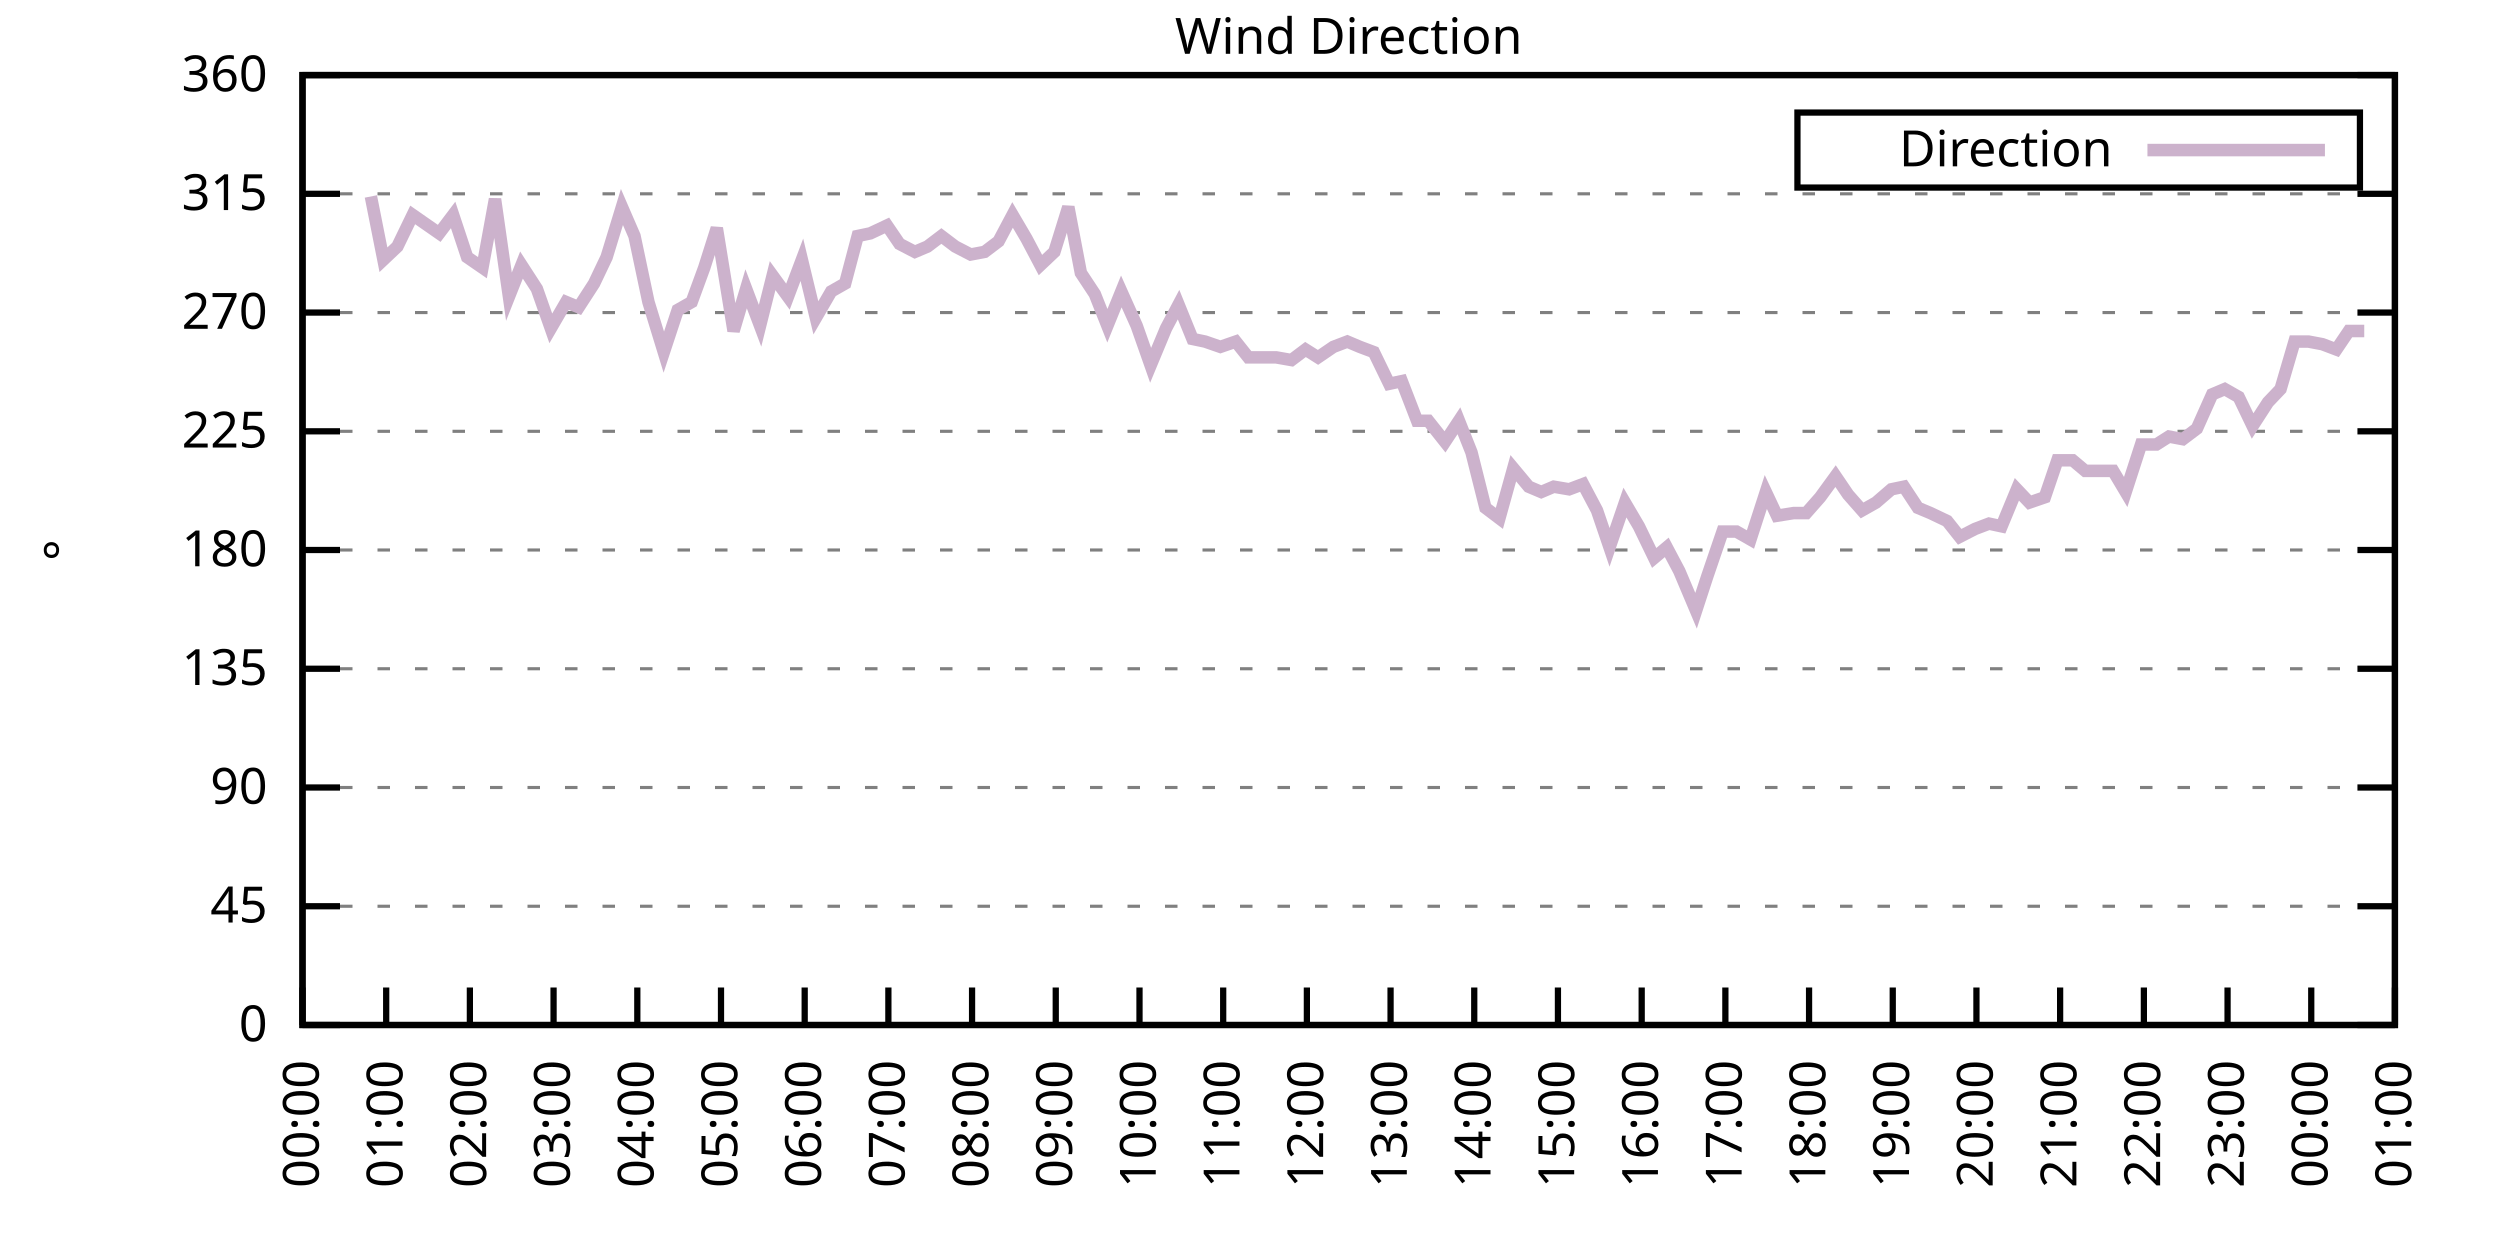
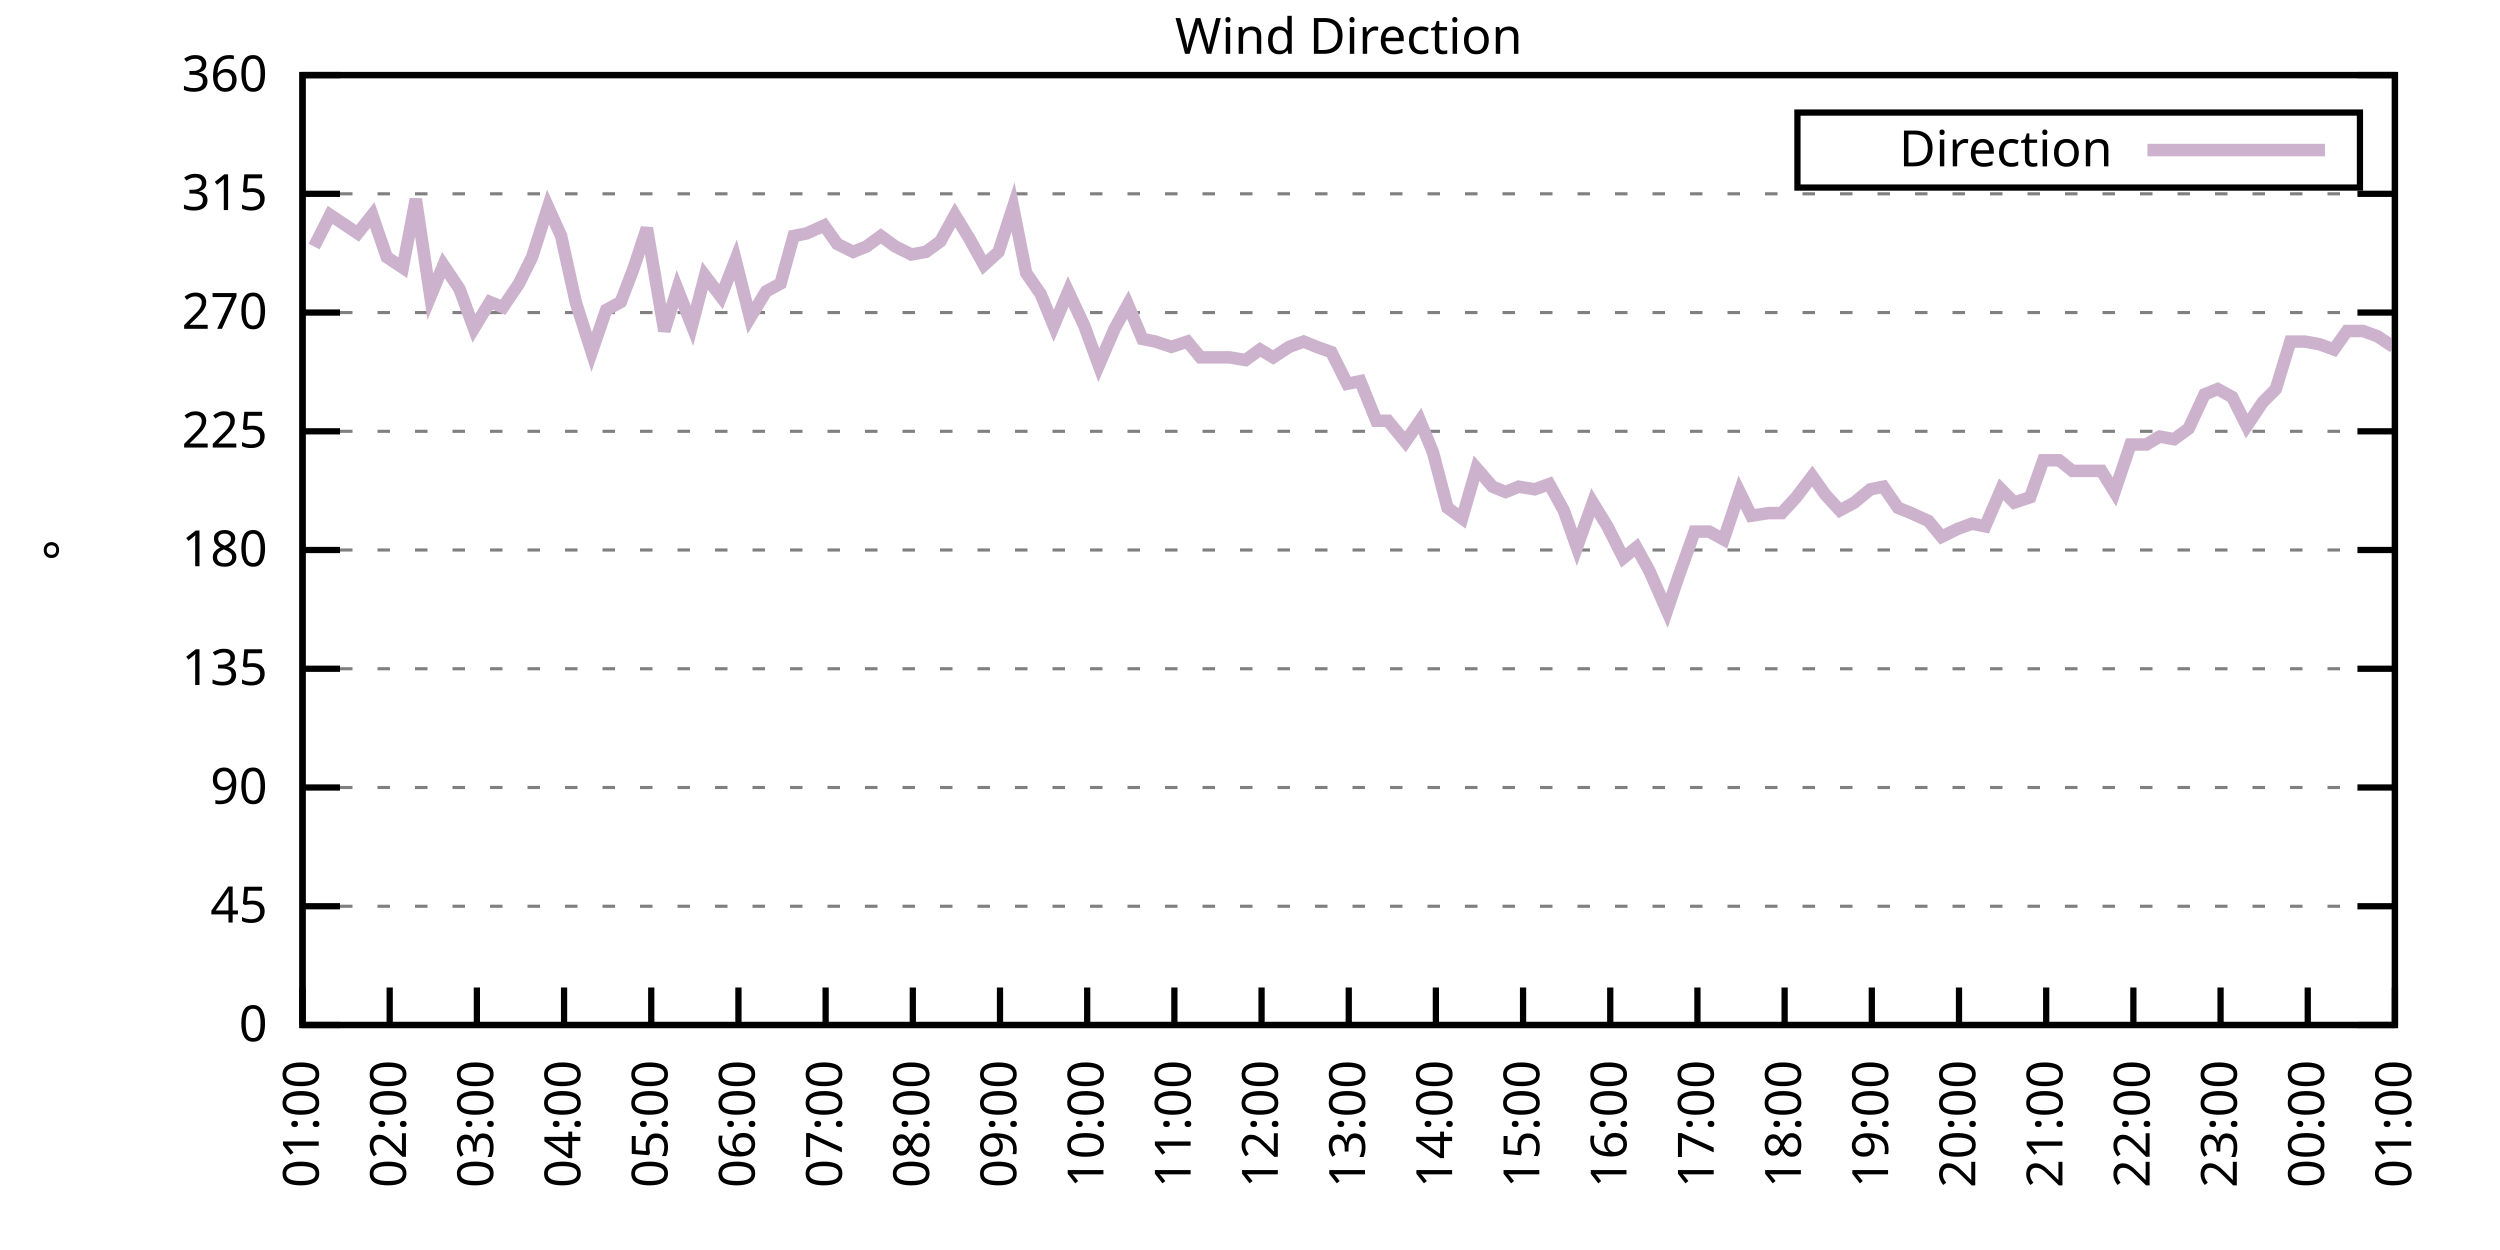
<svg xmlns="http://www.w3.org/2000/svg" xmlns:xlink="http://www.w3.org/1999/xlink" width="400" height="200" viewBox="0 0 400 200">
  <g id="gnuplot_canvas">
    <rect x="0" y="0" width="400" height="200" fill="none" />
    <defs>
      <circle id="gpDot" r="0.5" stroke-width="0.5" stroke="currentColor" />
      <path id="gpPt0" stroke-width="0.333" stroke="currentColor" d="M-1,0 h2 M0,-1 v2" />
      <path id="gpPt1" stroke-width="0.333" stroke="currentColor" d="M-1,-1 L1,1 M1,-1 L-1,1" />
      <path id="gpPt2" stroke-width="0.333" stroke="currentColor" d="M-1,0 L1,0 M0,-1 L0,1 M-1,-1 L1,1 M-1,1 L1,-1" />
      <rect id="gpPt3" stroke-width="0.333" stroke="currentColor" x="-1" y="-1" width="2" height="2" />
      <rect id="gpPt4" stroke-width="0.333" stroke="currentColor" fill="currentColor" x="-1" y="-1" width="2" height="2" />
      <circle id="gpPt5" stroke-width="0.333" stroke="currentColor" cx="0" cy="0" r="1" />
      <use xlink:href="#gpPt5" id="gpPt6" fill="currentColor" stroke="none" />
      <path id="gpPt7" stroke-width="0.333" stroke="currentColor" d="M0,-1.33 L-1.33,0.67 L1.33,0.67 z" />
      <use xlink:href="#gpPt7" id="gpPt8" fill="currentColor" stroke="none" />
      <use xlink:href="#gpPt7" id="gpPt9" stroke="currentColor" transform="rotate(180)" />
      <use xlink:href="#gpPt9" id="gpPt10" fill="currentColor" stroke="none" />
      <use xlink:href="#gpPt3" id="gpPt11" stroke="currentColor" transform="rotate(45)" />
      <use xlink:href="#gpPt11" id="gpPt12" fill="currentColor" stroke="none" />
      <path id="gpPt13" stroke-width="0.333" stroke="currentColor" d="M0,1.330 L1.265,0.411 L0.782,-1.067 L-0.782,-1.076 L-1.265,0.411 z" />
      <use xlink:href="#gpPt13" id="gpPt14" fill="currentColor" stroke="none" />
      <filter id="textbox" filterUnits="objectBoundingBox" x="0" y="0" height="1" width="1">
        <feFlood flood-color="white" flood-opacity="1" result="bgnd" />
        <feComposite in="SourceGraphic" in2="bgnd" operator="atop" />
      </filter>
      <filter id="greybox" filterUnits="objectBoundingBox" x="0" y="0" height="1" width="1">
        <feFlood flood-color="lightgrey" flood-opacity="1" result="grey" />
        <feComposite in="SourceGraphic" in2="grey" operator="atop" />
      </filter>
    </defs>
    <g fill="none" color="white" stroke="currentColor" stroke-width="1.00" stroke-linecap="butt" stroke-linejoin="miter">
</g>
    <g fill="none" color="black" stroke="currentColor" stroke-width="1.00" stroke-linecap="butt" stroke-linejoin="miter">
      <g stroke="none" shape-rendering="crispEdges">
        <polygon fill="rgb(255, 255, 255)" points="48.40,164.00 383.18,164.00 383.18,12.02 48.40,12.02 " />
      </g>
    </g>
    <g fill="none" color="black" stroke="currentColor" stroke-width="1.00" stroke-linecap="butt" stroke-linejoin="miter">
</g>
    <g fill="none" color="black" stroke="black" stroke-width="0.50" stroke-linecap="butt" stroke-linejoin="miter">
</g>
    <g fill="none" color="gray" stroke="currentColor" stroke-width="0.50" stroke-linecap="butt" stroke-linejoin="miter">
      <path stroke="gray" stroke-dasharray="2,4" class="gridline" d="M48.40,164.00 L383.19,164.00  " />
    </g>
    <g fill="none" color="gray" stroke="gray" stroke-width="1.00" stroke-linecap="butt" stroke-linejoin="miter">
</g>
    <g fill="none" color="black" stroke="currentColor" stroke-width="1.00" stroke-linecap="butt" stroke-linejoin="miter">
      <path stroke="black" d="M48.40,164.00 L54.40,164.00 M383.19,164.00 L377.19,164.00  " />
      <g transform="translate(42.80,166.60)" stroke="none" fill="black" font-family="Sans" font-size="8.00" text-anchor="end">
        <text>
          <tspan font-family="Sans"> 0</tspan>
        </text>
      </g>
    </g>
    <g fill="none" color="black" stroke="currentColor" stroke-width="1.00" stroke-linecap="butt" stroke-linejoin="miter">
</g>
    <g fill="none" color="black" stroke="black" stroke-width="0.50" stroke-linecap="butt" stroke-linejoin="miter">
</g>
    <g fill="none" color="gray" stroke="currentColor" stroke-width="0.50" stroke-linecap="butt" stroke-linejoin="miter">
      <path stroke="gray" stroke-dasharray="2,4" class="gridline" d="M48.40,145.00 L383.19,145.00  " />
    </g>
    <g fill="none" color="gray" stroke="gray" stroke-width="1.00" stroke-linecap="butt" stroke-linejoin="miter">
</g>
    <g fill="none" color="black" stroke="currentColor" stroke-width="1.00" stroke-linecap="butt" stroke-linejoin="miter">
      <path stroke="black" d="M48.40,145.00 L54.40,145.00 M383.19,145.00 L377.19,145.00  " />
      <g transform="translate(42.80,147.60)" stroke="none" fill="black" font-family="Sans" font-size="8.00" text-anchor="end">
        <text>
          <tspan font-family="Sans"> 45</tspan>
        </text>
      </g>
    </g>
    <g fill="none" color="black" stroke="currentColor" stroke-width="1.00" stroke-linecap="butt" stroke-linejoin="miter">
</g>
    <g fill="none" color="black" stroke="black" stroke-width="0.50" stroke-linecap="butt" stroke-linejoin="miter">
</g>
    <g fill="none" color="gray" stroke="currentColor" stroke-width="0.50" stroke-linecap="butt" stroke-linejoin="miter">
      <path stroke="gray" stroke-dasharray="2,4" class="gridline" d="M48.40,126.00 L383.19,126.00  " />
    </g>
    <g fill="none" color="gray" stroke="gray" stroke-width="1.00" stroke-linecap="butt" stroke-linejoin="miter">
</g>
    <g fill="none" color="black" stroke="currentColor" stroke-width="1.00" stroke-linecap="butt" stroke-linejoin="miter">
      <path stroke="black" d="M48.40,126.00 L54.40,126.00 M383.19,126.00 L377.19,126.00  " />
      <g transform="translate(42.80,128.60)" stroke="none" fill="black" font-family="Sans" font-size="8.00" text-anchor="end">
        <text>
          <tspan font-family="Sans"> 90</tspan>
        </text>
      </g>
    </g>
    <g fill="none" color="black" stroke="currentColor" stroke-width="1.00" stroke-linecap="butt" stroke-linejoin="miter">
</g>
    <g fill="none" color="black" stroke="black" stroke-width="0.50" stroke-linecap="butt" stroke-linejoin="miter">
</g>
    <g fill="none" color="gray" stroke="currentColor" stroke-width="0.50" stroke-linecap="butt" stroke-linejoin="miter">
      <path stroke="gray" stroke-dasharray="2,4" class="gridline" d="M48.40,107.00 L383.19,107.00  " />
    </g>
    <g fill="none" color="gray" stroke="gray" stroke-width="1.00" stroke-linecap="butt" stroke-linejoin="miter">
</g>
    <g fill="none" color="black" stroke="currentColor" stroke-width="1.00" stroke-linecap="butt" stroke-linejoin="miter">
      <path stroke="black" d="M48.40,107.00 L54.40,107.00 M383.19,107.00 L377.19,107.00  " />
      <g transform="translate(42.80,109.60)" stroke="none" fill="black" font-family="Sans" font-size="8.00" text-anchor="end">
        <text>
          <tspan font-family="Sans"> 135</tspan>
        </text>
      </g>
    </g>
    <g fill="none" color="black" stroke="currentColor" stroke-width="1.00" stroke-linecap="butt" stroke-linejoin="miter">
</g>
    <g fill="none" color="black" stroke="black" stroke-width="0.50" stroke-linecap="butt" stroke-linejoin="miter">
</g>
    <g fill="none" color="gray" stroke="currentColor" stroke-width="0.50" stroke-linecap="butt" stroke-linejoin="miter">
      <path stroke="gray" stroke-dasharray="2,4" class="gridline" d="M48.40,88.00 L383.19,88.00  " />
    </g>
    <g fill="none" color="gray" stroke="gray" stroke-width="1.00" stroke-linecap="butt" stroke-linejoin="miter">
</g>
    <g fill="none" color="black" stroke="currentColor" stroke-width="1.00" stroke-linecap="butt" stroke-linejoin="miter">
      <path stroke="black" d="M48.40,88.00 L54.40,88.00 M383.19,88.00 L377.19,88.00  " />
      <g transform="translate(42.80,90.60)" stroke="none" fill="black" font-family="Sans" font-size="8.00" text-anchor="end">
        <text>
          <tspan font-family="Sans"> 180</tspan>
        </text>
      </g>
    </g>
    <g fill="none" color="black" stroke="currentColor" stroke-width="1.00" stroke-linecap="butt" stroke-linejoin="miter">
</g>
    <g fill="none" color="black" stroke="black" stroke-width="0.50" stroke-linecap="butt" stroke-linejoin="miter">
</g>
    <g fill="none" color="gray" stroke="currentColor" stroke-width="0.50" stroke-linecap="butt" stroke-linejoin="miter">
      <path stroke="gray" stroke-dasharray="2,4" class="gridline" d="M48.40,69.01 L383.19,69.01  " />
    </g>
    <g fill="none" color="gray" stroke="gray" stroke-width="1.00" stroke-linecap="butt" stroke-linejoin="miter">
</g>
    <g fill="none" color="black" stroke="currentColor" stroke-width="1.00" stroke-linecap="butt" stroke-linejoin="miter">
      <path stroke="black" d="M48.40,69.01 L54.40,69.01 M383.19,69.01 L377.19,69.01  " />
      <g transform="translate(42.80,71.61)" stroke="none" fill="black" font-family="Sans" font-size="8.00" text-anchor="end">
        <text>
          <tspan font-family="Sans"> 225</tspan>
        </text>
      </g>
    </g>
    <g fill="none" color="black" stroke="currentColor" stroke-width="1.00" stroke-linecap="butt" stroke-linejoin="miter">
</g>
    <g fill="none" color="black" stroke="black" stroke-width="0.50" stroke-linecap="butt" stroke-linejoin="miter">
</g>
    <g fill="none" color="gray" stroke="currentColor" stroke-width="0.50" stroke-linecap="butt" stroke-linejoin="miter">
      <path stroke="gray" stroke-dasharray="2,4" class="gridline" d="M48.40,50.01 L383.19,50.01  " />
    </g>
    <g fill="none" color="gray" stroke="gray" stroke-width="1.00" stroke-linecap="butt" stroke-linejoin="miter">
</g>
    <g fill="none" color="black" stroke="currentColor" stroke-width="1.00" stroke-linecap="butt" stroke-linejoin="miter">
      <path stroke="black" d="M48.40,50.01 L54.40,50.01 M383.19,50.01 L377.19,50.01  " />
      <g transform="translate(42.80,52.61)" stroke="none" fill="black" font-family="Sans" font-size="8.00" text-anchor="end">
        <text>
          <tspan font-family="Sans"> 270</tspan>
        </text>
      </g>
    </g>
    <g fill="none" color="black" stroke="currentColor" stroke-width="1.00" stroke-linecap="butt" stroke-linejoin="miter">
</g>
    <g fill="none" color="black" stroke="black" stroke-width="0.50" stroke-linecap="butt" stroke-linejoin="miter">
</g>
    <g fill="none" color="gray" stroke="currentColor" stroke-width="0.50" stroke-linecap="butt" stroke-linejoin="miter">
      <path stroke="gray" stroke-dasharray="2,4" class="gridline" d="M48.40,31.01 L383.19,31.01  " />
    </g>
    <g fill="none" color="gray" stroke="gray" stroke-width="1.00" stroke-linecap="butt" stroke-linejoin="miter">
</g>
    <g fill="none" color="black" stroke="currentColor" stroke-width="1.00" stroke-linecap="butt" stroke-linejoin="miter">
      <path stroke="black" d="M48.40,31.01 L54.40,31.01 M383.19,31.01 L377.19,31.01  " />
      <g transform="translate(42.80,33.61)" stroke="none" fill="black" font-family="Sans" font-size="8.00" text-anchor="end">
        <text>
          <tspan font-family="Sans"> 315</tspan>
        </text>
      </g>
    </g>
    <g fill="none" color="black" stroke="currentColor" stroke-width="1.00" stroke-linecap="butt" stroke-linejoin="miter">
</g>
    <g fill="none" color="black" stroke="black" stroke-width="0.50" stroke-linecap="butt" stroke-linejoin="miter">
</g>
    <g fill="none" color="gray" stroke="currentColor" stroke-width="0.50" stroke-linecap="butt" stroke-linejoin="miter">
      <path stroke="gray" stroke-dasharray="2,4" class="gridline" d="M48.40,12.01 L383.19,12.01  " />
    </g>
    <g fill="none" color="gray" stroke="gray" stroke-width="1.00" stroke-linecap="butt" stroke-linejoin="miter">
</g>
    <g fill="none" color="black" stroke="currentColor" stroke-width="1.00" stroke-linecap="butt" stroke-linejoin="miter">
      <path stroke="black" d="M48.40,12.01 L54.40,12.01 M383.19,12.01 L377.19,12.01  " />
      <g transform="translate(42.80,14.61)" stroke="none" fill="black" font-family="Sans" font-size="8.00" text-anchor="end">
        <text>
          <tspan font-family="Sans"> 360</tspan>
        </text>
      </g>
    </g>
    <g fill="none" color="black" stroke="currentColor" stroke-width="1.00" stroke-linecap="butt" stroke-linejoin="miter">
      <path stroke="black" d="M48.40,164.00 L48.40,158.00  " />
      <g transform="translate(51.00,169.60) rotate(270.00)" stroke="none" fill="black" font-family="Sans" font-size="8.00" text-anchor="end">
        <text>
-           <tspan font-family="Sans">00:00</tspan>
-         </text>
-       </g>
-     </g>
-     <g fill="none" color="black" stroke="currentColor" stroke-width="1.00" stroke-linecap="butt" stroke-linejoin="miter">
-       <path stroke="black" d="M61.79,164.00 L61.79,158.00  " />
-       <g transform="translate(64.39,169.60) rotate(270.00)" stroke="none" fill="black" font-family="Sans" font-size="8.00" text-anchor="end">
-         <text>
          <tspan font-family="Sans">01:00</tspan>
        </text>
      </g>
    </g>
    <g fill="none" color="black" stroke="currentColor" stroke-width="1.00" stroke-linecap="butt" stroke-linejoin="miter">
-       <path stroke="black" d="M75.18,164.00 L75.18,158.00  " />
-       <g transform="translate(77.78,169.60) rotate(270.00)" stroke="none" fill="black" font-family="Sans" font-size="8.00" text-anchor="end">
+       <path stroke="black" d="M62.35,164.00 L62.35,158.00  " />
+       <g transform="translate(64.95,169.60) rotate(270.00)" stroke="none" fill="black" font-family="Sans" font-size="8.00" text-anchor="end">
        <text>
          <tspan font-family="Sans">02:00</tspan>
        </text>
      </g>
    </g>
    <g fill="none" color="black" stroke="currentColor" stroke-width="1.00" stroke-linecap="butt" stroke-linejoin="miter">
-       <path stroke="black" d="M88.57,164.00 L88.57,158.00  " />
-       <g transform="translate(91.17,169.60) rotate(270.00)" stroke="none" fill="black" font-family="Sans" font-size="8.00" text-anchor="end">
+       <path stroke="black" d="M76.30,164.00 L76.30,158.00  " />
+       <g transform="translate(78.90,169.60) rotate(270.00)" stroke="none" fill="black" font-family="Sans" font-size="8.00" text-anchor="end">
        <text>
          <tspan font-family="Sans">03:00</tspan>
        </text>
      </g>
    </g>
    <g fill="none" color="black" stroke="currentColor" stroke-width="1.00" stroke-linecap="butt" stroke-linejoin="miter">
-       <path stroke="black" d="M101.97,164.00 L101.97,158.00  " />
-       <g transform="translate(104.57,169.60) rotate(270.00)" stroke="none" fill="black" font-family="Sans" font-size="8.00" text-anchor="end">
+       <path stroke="black" d="M90.25,164.00 L90.25,158.00  " />
+       <g transform="translate(92.85,169.60) rotate(270.00)" stroke="none" fill="black" font-family="Sans" font-size="8.00" text-anchor="end">
        <text>
          <tspan font-family="Sans">04:00</tspan>
        </text>
      </g>
    </g>
    <g fill="none" color="black" stroke="currentColor" stroke-width="1.00" stroke-linecap="butt" stroke-linejoin="miter">
-       <path stroke="black" d="M115.36,164.00 L115.36,158.00  " />
-       <g transform="translate(117.96,169.60) rotate(270.00)" stroke="none" fill="black" font-family="Sans" font-size="8.00" text-anchor="end">
+       <path stroke="black" d="M104.20,164.00 L104.20,158.00  " />
+       <g transform="translate(106.80,169.60) rotate(270.00)" stroke="none" fill="black" font-family="Sans" font-size="8.00" text-anchor="end">
        <text>
          <tspan font-family="Sans">05:00</tspan>
        </text>
      </g>
    </g>
    <g fill="none" color="black" stroke="currentColor" stroke-width="1.00" stroke-linecap="butt" stroke-linejoin="miter">
-       <path stroke="black" d="M128.75,164.00 L128.75,158.00  " />
-       <g transform="translate(131.35,169.60) rotate(270.00)" stroke="none" fill="black" font-family="Sans" font-size="8.00" text-anchor="end">
+       <path stroke="black" d="M118.15,164.00 L118.15,158.00  " />
+       <g transform="translate(120.75,169.60) rotate(270.00)" stroke="none" fill="black" font-family="Sans" font-size="8.00" text-anchor="end">
        <text>
          <tspan font-family="Sans">06:00</tspan>
        </text>
      </g>
    </g>
    <g fill="none" color="black" stroke="currentColor" stroke-width="1.00" stroke-linecap="butt" stroke-linejoin="miter">
-       <path stroke="black" d="M142.14,164.00 L142.14,158.00  " />
-       <g transform="translate(144.74,169.60) rotate(270.00)" stroke="none" fill="black" font-family="Sans" font-size="8.00" text-anchor="end">
+       <path stroke="black" d="M132.10,164.00 L132.10,158.00  " />
+       <g transform="translate(134.70,169.60) rotate(270.00)" stroke="none" fill="black" font-family="Sans" font-size="8.00" text-anchor="end">
        <text>
          <tspan font-family="Sans">07:00</tspan>
        </text>
      </g>
    </g>
    <g fill="none" color="black" stroke="currentColor" stroke-width="1.00" stroke-linecap="butt" stroke-linejoin="miter">
-       <path stroke="black" d="M155.53,164.00 L155.53,158.00  " />
-       <g transform="translate(158.13,169.60) rotate(270.00)" stroke="none" fill="black" font-family="Sans" font-size="8.00" text-anchor="end">
+       <path stroke="black" d="M146.05,164.00 L146.05,158.00  " />
+       <g transform="translate(148.65,169.60) rotate(270.00)" stroke="none" fill="black" font-family="Sans" font-size="8.00" text-anchor="end">
        <text>
          <tspan font-family="Sans">08:00</tspan>
        </text>
      </g>
    </g>
    <g fill="none" color="black" stroke="currentColor" stroke-width="1.00" stroke-linecap="butt" stroke-linejoin="miter">
-       <path stroke="black" d="M168.92,164.00 L168.92,158.00  " />
-       <g transform="translate(171.52,169.60) rotate(270.00)" stroke="none" fill="black" font-family="Sans" font-size="8.00" text-anchor="end">
+       <path stroke="black" d="M160.00,164.00 L160.00,158.00  " />
+       <g transform="translate(162.60,169.60) rotate(270.00)" stroke="none" fill="black" font-family="Sans" font-size="8.00" text-anchor="end">
        <text>
          <tspan font-family="Sans">09:00</tspan>
        </text>
      </g>
    </g>
    <g fill="none" color="black" stroke="currentColor" stroke-width="1.00" stroke-linecap="butt" stroke-linejoin="miter">
-       <path stroke="black" d="M182.32,164.00 L182.32,158.00  " />
-       <g transform="translate(184.92,169.60) rotate(270.00)" stroke="none" fill="black" font-family="Sans" font-size="8.00" text-anchor="end">
+       <path stroke="black" d="M173.95,164.00 L173.95,158.00  " />
+       <g transform="translate(176.55,169.60) rotate(270.00)" stroke="none" fill="black" font-family="Sans" font-size="8.00" text-anchor="end">
        <text>
          <tspan font-family="Sans">10:00</tspan>
        </text>
      </g>
    </g>
    <g fill="none" color="black" stroke="currentColor" stroke-width="1.00" stroke-linecap="butt" stroke-linejoin="miter">
-       <path stroke="black" d="M195.71,164.00 L195.71,158.00  " />
-       <g transform="translate(198.31,169.60) rotate(270.00)" stroke="none" fill="black" font-family="Sans" font-size="8.00" text-anchor="end">
+       <path stroke="black" d="M187.90,164.00 L187.90,158.00  " />
+       <g transform="translate(190.50,169.60) rotate(270.00)" stroke="none" fill="black" font-family="Sans" font-size="8.00" text-anchor="end">
        <text>
          <tspan font-family="Sans">11:00</tspan>
        </text>
      </g>
    </g>
    <g fill="none" color="black" stroke="currentColor" stroke-width="1.00" stroke-linecap="butt" stroke-linejoin="miter">
-       <path stroke="black" d="M209.10,164.00 L209.10,158.00  " />
-       <g transform="translate(211.70,169.60) rotate(270.00)" stroke="none" fill="black" font-family="Sans" font-size="8.00" text-anchor="end">
+       <path stroke="black" d="M201.85,164.00 L201.85,158.00  " />
+       <g transform="translate(204.45,169.60) rotate(270.00)" stroke="none" fill="black" font-family="Sans" font-size="8.00" text-anchor="end">
        <text>
          <tspan font-family="Sans">12:00</tspan>
        </text>
      </g>
    </g>
    <g fill="none" color="black" stroke="currentColor" stroke-width="1.00" stroke-linecap="butt" stroke-linejoin="miter">
-       <path stroke="black" d="M222.49,164.00 L222.49,158.00  " />
-       <g transform="translate(225.09,169.60) rotate(270.00)" stroke="none" fill="black" font-family="Sans" font-size="8.00" text-anchor="end">
+       <path stroke="black" d="M215.80,164.00 L215.80,158.00  " />
+       <g transform="translate(218.40,169.60) rotate(270.00)" stroke="none" fill="black" font-family="Sans" font-size="8.00" text-anchor="end">
        <text>
          <tspan font-family="Sans">13:00</tspan>
        </text>
      </g>
    </g>
    <g fill="none" color="black" stroke="currentColor" stroke-width="1.00" stroke-linecap="butt" stroke-linejoin="miter">
-       <path stroke="black" d="M235.88,164.00 L235.88,158.00  " />
-       <g transform="translate(238.48,169.60) rotate(270.00)" stroke="none" fill="black" font-family="Sans" font-size="8.00" text-anchor="end">
+       <path stroke="black" d="M229.74,164.00 L229.74,158.00  " />
+       <g transform="translate(232.34,169.60) rotate(270.00)" stroke="none" fill="black" font-family="Sans" font-size="8.00" text-anchor="end">
        <text>
          <tspan font-family="Sans">14:00</tspan>
        </text>
      </g>
    </g>
    <g fill="none" color="black" stroke="currentColor" stroke-width="1.00" stroke-linecap="butt" stroke-linejoin="miter">
-       <path stroke="black" d="M249.27,164.00 L249.27,158.00  " />
-       <g transform="translate(251.87,169.60) rotate(270.00)" stroke="none" fill="black" font-family="Sans" font-size="8.00" text-anchor="end">
+       <path stroke="black" d="M243.69,164.00 L243.69,158.00  " />
+       <g transform="translate(246.29,169.60) rotate(270.00)" stroke="none" fill="black" font-family="Sans" font-size="8.00" text-anchor="end">
        <text>
          <tspan font-family="Sans">15:00</tspan>
        </text>
      </g>
    </g>
    <g fill="none" color="black" stroke="currentColor" stroke-width="1.00" stroke-linecap="butt" stroke-linejoin="miter">
-       <path stroke="black" d="M262.67,164.00 L262.67,158.00  " />
-       <g transform="translate(265.27,169.60) rotate(270.00)" stroke="none" fill="black" font-family="Sans" font-size="8.00" text-anchor="end">
+       <path stroke="black" d="M257.64,164.00 L257.64,158.00  " />
+       <g transform="translate(260.24,169.60) rotate(270.00)" stroke="none" fill="black" font-family="Sans" font-size="8.00" text-anchor="end">
        <text>
          <tspan font-family="Sans">16:00</tspan>
        </text>
      </g>
    </g>
    <g fill="none" color="black" stroke="currentColor" stroke-width="1.00" stroke-linecap="butt" stroke-linejoin="miter">
-       <path stroke="black" d="M276.06,164.00 L276.06,158.00  " />
-       <g transform="translate(278.66,169.60) rotate(270.00)" stroke="none" fill="black" font-family="Sans" font-size="8.00" text-anchor="end">
+       <path stroke="black" d="M271.59,164.00 L271.59,158.00  " />
+       <g transform="translate(274.19,169.60) rotate(270.00)" stroke="none" fill="black" font-family="Sans" font-size="8.00" text-anchor="end">
        <text>
          <tspan font-family="Sans">17:00</tspan>
        </text>
      </g>
    </g>
    <g fill="none" color="black" stroke="currentColor" stroke-width="1.00" stroke-linecap="butt" stroke-linejoin="miter">
-       <path stroke="black" d="M289.45,164.00 L289.45,158.00  " />
-       <g transform="translate(292.05,169.60) rotate(270.00)" stroke="none" fill="black" font-family="Sans" font-size="8.00" text-anchor="end">
+       <path stroke="black" d="M285.54,164.00 L285.54,158.00  " />
+       <g transform="translate(288.14,169.60) rotate(270.00)" stroke="none" fill="black" font-family="Sans" font-size="8.00" text-anchor="end">
        <text>
          <tspan font-family="Sans">18:00</tspan>
        </text>
      </g>
    </g>
    <g fill="none" color="black" stroke="currentColor" stroke-width="1.00" stroke-linecap="butt" stroke-linejoin="miter">
-       <path stroke="black" d="M302.84,164.00 L302.84,158.00  " />
-       <g transform="translate(305.44,169.60) rotate(270.00)" stroke="none" fill="black" font-family="Sans" font-size="8.00" text-anchor="end">
+       <path stroke="black" d="M299.49,164.00 L299.49,158.00  " />
+       <g transform="translate(302.09,169.60) rotate(270.00)" stroke="none" fill="black" font-family="Sans" font-size="8.00" text-anchor="end">
        <text>
          <tspan font-family="Sans">19:00</tspan>
        </text>
      </g>
    </g>
    <g fill="none" color="black" stroke="currentColor" stroke-width="1.00" stroke-linecap="butt" stroke-linejoin="miter">
-       <path stroke="black" d="M316.23,164.00 L316.23,158.00  " />
-       <g transform="translate(318.83,169.60) rotate(270.00)" stroke="none" fill="black" font-family="Sans" font-size="8.00" text-anchor="end">
+       <path stroke="black" d="M313.44,164.00 L313.44,158.00  " />
+       <g transform="translate(316.04,169.60) rotate(270.00)" stroke="none" fill="black" font-family="Sans" font-size="8.00" text-anchor="end">
        <text>
          <tspan font-family="Sans">20:00</tspan>
        </text>
      </g>
    </g>
    <g fill="none" color="black" stroke="currentColor" stroke-width="1.00" stroke-linecap="butt" stroke-linejoin="miter">
-       <path stroke="black" d="M329.62,164.00 L329.62,158.00  " />
-       <g transform="translate(332.22,169.60) rotate(270.00)" stroke="none" fill="black" font-family="Sans" font-size="8.00" text-anchor="end">
+       <path stroke="black" d="M327.39,164.00 L327.39,158.00  " />
+       <g transform="translate(329.99,169.60) rotate(270.00)" stroke="none" fill="black" font-family="Sans" font-size="8.00" text-anchor="end">
        <text>
          <tspan font-family="Sans">21:00</tspan>
        </text>
      </g>
    </g>
    <g fill="none" color="black" stroke="currentColor" stroke-width="1.00" stroke-linecap="butt" stroke-linejoin="miter">
-       <path stroke="black" d="M343.02,164.00 L343.02,158.00  " />
-       <g transform="translate(345.62,169.60) rotate(270.00)" stroke="none" fill="black" font-family="Sans" font-size="8.00" text-anchor="end">
+       <path stroke="black" d="M341.34,164.00 L341.34,158.00  " />
+       <g transform="translate(343.94,169.60) rotate(270.00)" stroke="none" fill="black" font-family="Sans" font-size="8.00" text-anchor="end">
        <text>
          <tspan font-family="Sans">22:00</tspan>
        </text>
      </g>
    </g>
    <g fill="none" color="black" stroke="currentColor" stroke-width="1.00" stroke-linecap="butt" stroke-linejoin="miter">
-       <path stroke="black" d="M356.41,164.00 L356.41,158.00  " />
-       <g transform="translate(359.01,169.60) rotate(270.00)" stroke="none" fill="black" font-family="Sans" font-size="8.00" text-anchor="end">
+       <path stroke="black" d="M355.29,164.00 L355.29,158.00  " />
+       <g transform="translate(357.89,169.60) rotate(270.00)" stroke="none" fill="black" font-family="Sans" font-size="8.00" text-anchor="end">
        <text>
          <tspan font-family="Sans">23:00</tspan>
        </text>
      </g>
    </g>
    <g fill="none" color="black" stroke="currentColor" stroke-width="1.00" stroke-linecap="butt" stroke-linejoin="miter">
-       <path stroke="black" d="M369.80,164.00 L369.80,158.00  " />
-       <g transform="translate(372.40,169.60) rotate(270.00)" stroke="none" fill="black" font-family="Sans" font-size="8.00" text-anchor="end">
+       <path stroke="black" d="M369.24,164.00 L369.24,158.00  " />
+       <g transform="translate(371.84,169.60) rotate(270.00)" stroke="none" fill="black" font-family="Sans" font-size="8.00" text-anchor="end">
        <text>
          <tspan font-family="Sans">00:00</tspan>
        </text>
      </g>
    </g>
    <g fill="none" color="black" stroke="currentColor" stroke-width="1.00" stroke-linecap="butt" stroke-linejoin="miter">
      <path stroke="black" d="M383.19,164.00 L383.19,158.00  " />
      <g transform="translate(385.79,169.60) rotate(270.00)" stroke="none" fill="black" font-family="Sans" font-size="8.00" text-anchor="end">
        <text>
          <tspan font-family="Sans">01:00</tspan>
        </text>
      </g>
    </g>
    <g fill="none" color="black" stroke="currentColor" stroke-width="1.00" stroke-linecap="butt" stroke-linejoin="miter">
</g>
    <g fill="none" color="black" stroke="currentColor" stroke-width="1.00" stroke-linecap="butt" stroke-linejoin="miter">
      <path stroke="black" d="M48.40,12.01 L48.40,164.00 L383.19,164.00 L383.19,12.01 L48.40,12.01 Z  " />
    </g>
    <g fill="none" color="black" stroke="currentColor" stroke-width="1.00" stroke-linecap="butt" stroke-linejoin="miter">
</g>
    <g fill="none" color="black" stroke="currentColor" stroke-width="1.00" stroke-linecap="butt" stroke-linejoin="miter">
      <path stroke="black" d="M287.59,30.01 L287.59,18.01 L377.59,18.01 L377.59,30.01 L287.59,30.01 Z  " />
    </g>
    <g id="Wind_direction_plot_1">
      <g fill="none" color="white" stroke="black" stroke-width="2.00" stroke-linecap="butt" stroke-linejoin="miter">
</g>
      <g fill="none" color="black" stroke="currentColor" stroke-width="2.00" stroke-linecap="butt" stroke-linejoin="miter">
        <g transform="translate(337.99,26.61)" stroke="none" fill="black" font-family="Sans" font-size="8.00" text-anchor="end">
          <text>
            <tspan font-family="Sans">Direction</tspan>
          </text>
        </g>
      </g>
      <g fill="none" color="black" stroke="currentColor" stroke-width="2.00" stroke-linecap="butt" stroke-linejoin="miter">
-         <path stroke="rgb(204, 178, 204)" d="M343.59,24.01 L371.99,24.01 M59.34,31.43 L61.35,41.56 L63.58,39.45 L66.03,34.39 L70.27,37.34 L72.50,34.39   L74.74,41.14 L77.19,42.83 L79.20,31.85 L81.43,47.47 L83.44,42.41 L85.90,46.21 L88.13,52.54 L90.58,48.32   L92.59,49.16 L95.05,45.36 L97.06,41.14 L99.51,33.12 L101.52,37.76 L103.75,48.32 L106.21,56.34 L108.44,49.59   L110.67,48.32 L112.68,42.83 L114.69,36.50 L117.37,52.96 L119.38,46.21 L121.61,52.12 L123.62,44.10 L126.07,47.47   L128.30,41.56 L130.54,50.85 L132.99,46.63 L135.22,45.36 L137.23,37.76 L139.24,37.34 L141.92,36.08 L143.93,39.03   L146.38,40.30 L148.39,39.45 L150.62,37.76 L152.85,39.45 L155.31,40.72 L157.54,40.30 L159.77,38.61 L162.01,34.39   L164.24,38.19 L166.47,42.41 L168.70,40.30 L170.93,33.12 L172.94,43.67 L175.17,47.05 L177.18,52.12 L179.41,46.63   L181.87,52.12 L184.10,58.45 L186.56,52.54 L188.57,48.74 L190.80,54.23 L192.81,54.65 L195.26,55.50 L197.72,54.65   L199.73,57.18 L201.96,57.18 L204.19,57.18 L206.64,57.61 L208.88,55.92 L210.88,57.18 L213.34,55.50 L215.57,54.65   L217.58,55.50 L219.81,56.34 L222.27,61.41 L224.28,60.98 L226.73,67.32 L228.52,67.32 L231.20,70.70 L233.43,67.32   L235.44,72.38 L237.67,81.25 L239.90,82.94 L242.13,74.92 L244.59,77.87 L246.60,78.72 L248.60,77.87 L251.06,78.29   L253.29,77.45 L255.52,81.67 L257.53,87.58 L259.99,80.41 L262.22,84.21 L264.67,89.27 L266.68,87.58 L268.69,91.38   L271.37,97.72 L273.16,92.23 L275.61,85.05 L277.84,85.05 L280.07,86.32 L282.53,78.72 L284.32,82.52 L286.99,82.09   L289.00,82.09 L291.23,79.56 L293.69,76.18 L295.70,79.14 L297.93,81.67 L300.16,80.41 L302.62,78.29 L304.63,77.87   L306.86,81.25 L308.87,82.09 L311.54,83.36 L313.55,85.89 L316.01,84.63 L318.24,83.78 L320.25,84.21 L322.70,78.29   L324.71,80.41 L327.17,79.56 L329.18,73.65 L331.63,73.65 L333.64,75.34 L336.10,75.34 L338.10,75.34 L340.11,78.72   L342.57,71.12 L345.02,71.12 L347.03,69.85 L349.26,70.27 L351.50,68.58 L353.95,63.10 L355.96,62.25 L358.19,63.52   L360.42,68.16 L362.88,64.36 L364.89,62.25 L367.12,54.65 L369.35,54.65 L371.58,55.07 L373.82,55.92 L375.82,52.96   L378.28,52.96  " />
+         <path stroke="rgb(204, 178, 204)" d="M343.59,24.01 L371.99,24.01 M50.26,39.45 L52.82,34.39 L57.23,37.34 L59.56,34.39 L61.88,41.14 L64.44,42.83   L66.53,31.85 L68.86,47.47 L70.95,42.41 L73.51,46.21 L75.83,52.54 L78.39,48.32 L80.48,49.16 L83.04,45.36   L85.13,41.14 L87.69,33.12 L89.78,37.76 L92.11,48.32 L94.67,56.34 L96.99,49.59 L99.32,48.32 L101.41,42.83   L103.50,36.50 L106.29,52.96 L108.38,46.21 L110.71,52.12 L112.80,44.10 L115.36,47.47 L117.68,41.56 L120.01,50.85   L122.57,46.63 L124.89,45.36 L126.98,37.76 L129.08,37.34 L131.87,36.08 L133.96,39.03 L136.51,40.30 L138.61,39.45   L140.93,37.76 L143.26,39.45 L145.81,40.72 L148.14,40.30 L150.46,38.61 L152.79,34.39 L155.11,38.19 L157.44,42.41   L159.76,40.30 L162.09,33.12 L164.18,43.67 L166.51,47.05 L168.60,52.12 L170.92,46.63 L173.48,52.12 L175.81,58.45   L178.36,52.54 L180.46,48.74 L182.78,54.23 L184.87,54.65 L187.43,55.50 L189.99,54.65 L192.08,57.18 L194.41,57.18   L196.73,57.18 L199.29,57.61 L201.61,55.92 L203.71,57.18 L206.26,55.50 L208.59,54.65 L210.68,55.50 L213.01,56.34   L215.56,61.41 L217.65,60.98 L220.21,67.32 L222.07,67.32 L224.86,70.70 L227.19,67.32 L229.28,72.38 L231.60,81.25   L233.93,82.94 L236.25,74.92 L238.81,77.87 L240.90,78.72 L243.00,77.87 L245.55,78.29 L247.88,77.45 L250.20,81.67   L252.30,87.58 L254.85,80.41 L257.18,84.21 L259.74,89.27 L261.83,87.58 L263.92,91.38 L266.71,97.72 L268.57,92.23   L271.13,85.05 L273.45,85.05 L275.78,86.32 L278.34,78.72 L280.20,82.52 L282.99,82.09 L285.08,82.09 L287.40,79.56   L289.96,76.18 L292.05,79.14 L294.38,81.67 L296.70,80.41 L299.26,78.29 L301.35,77.87 L303.68,81.25 L305.77,82.09   L308.56,83.36 L310.65,85.89 L313.21,84.63 L315.53,83.78 L317.63,84.21 L320.18,78.29 L322.28,80.41 L324.83,79.56   L326.93,73.65 L329.48,73.65 L331.58,75.34 L334.13,75.34 L336.23,75.34 L338.32,78.72 L340.88,71.12 L343.43,71.12   L345.53,69.85 L347.85,70.27 L350.18,68.58 L352.73,63.10 L354.83,62.25 L357.15,63.52 L359.48,68.16 L362.03,64.36   L364.13,62.25 L366.45,54.65 L368.78,54.65 L371.10,55.07 L373.43,55.92 L375.52,52.96 L378.08,52.96 L380.40,53.81   L382.96,55.50  " />
      </g>
    </g>
    <g fill="none" color="black" stroke="currentColor" stroke-width="2.00" stroke-linecap="butt" stroke-linejoin="miter">
</g>
    <g fill="none" color="black" stroke="black" stroke-width="1.00" stroke-linecap="butt" stroke-linejoin="miter">
</g>
    <g fill="none" color="black" stroke="currentColor" stroke-width="1.00" stroke-linecap="butt" stroke-linejoin="miter">
      <path stroke="black" d="M48.40,12.01 L48.40,164.00 L383.19,164.00 L383.19,12.01 L48.40,12.01 Z  " />
      <g transform="translate(12.80,88.01) rotate(270.00)" stroke="none" fill="black" font-family="Sans" font-size="8.00" text-anchor="middle">
        <text>
          <tspan font-family="Sans">°</tspan>
        </text>
      </g>
    </g>
    <g fill="none" color="black" stroke="currentColor" stroke-width="1.00" stroke-linecap="butt" stroke-linejoin="miter">
</g>
    <g fill="none" color="black" stroke="currentColor" stroke-width="1.00" stroke-linecap="butt" stroke-linejoin="miter">
      <g transform="translate(215.79,8.61)" stroke="none" fill="black" font-family="Sans" font-size="8.00" text-anchor="middle">
        <text>
          <tspan font-family="Sans">Wind Direction</tspan>
        </text>
      </g>
    </g>
    <g fill="none" color="black" stroke="currentColor" stroke-width="1.00" stroke-linecap="butt" stroke-linejoin="miter">
</g>
  </g>
</svg>
